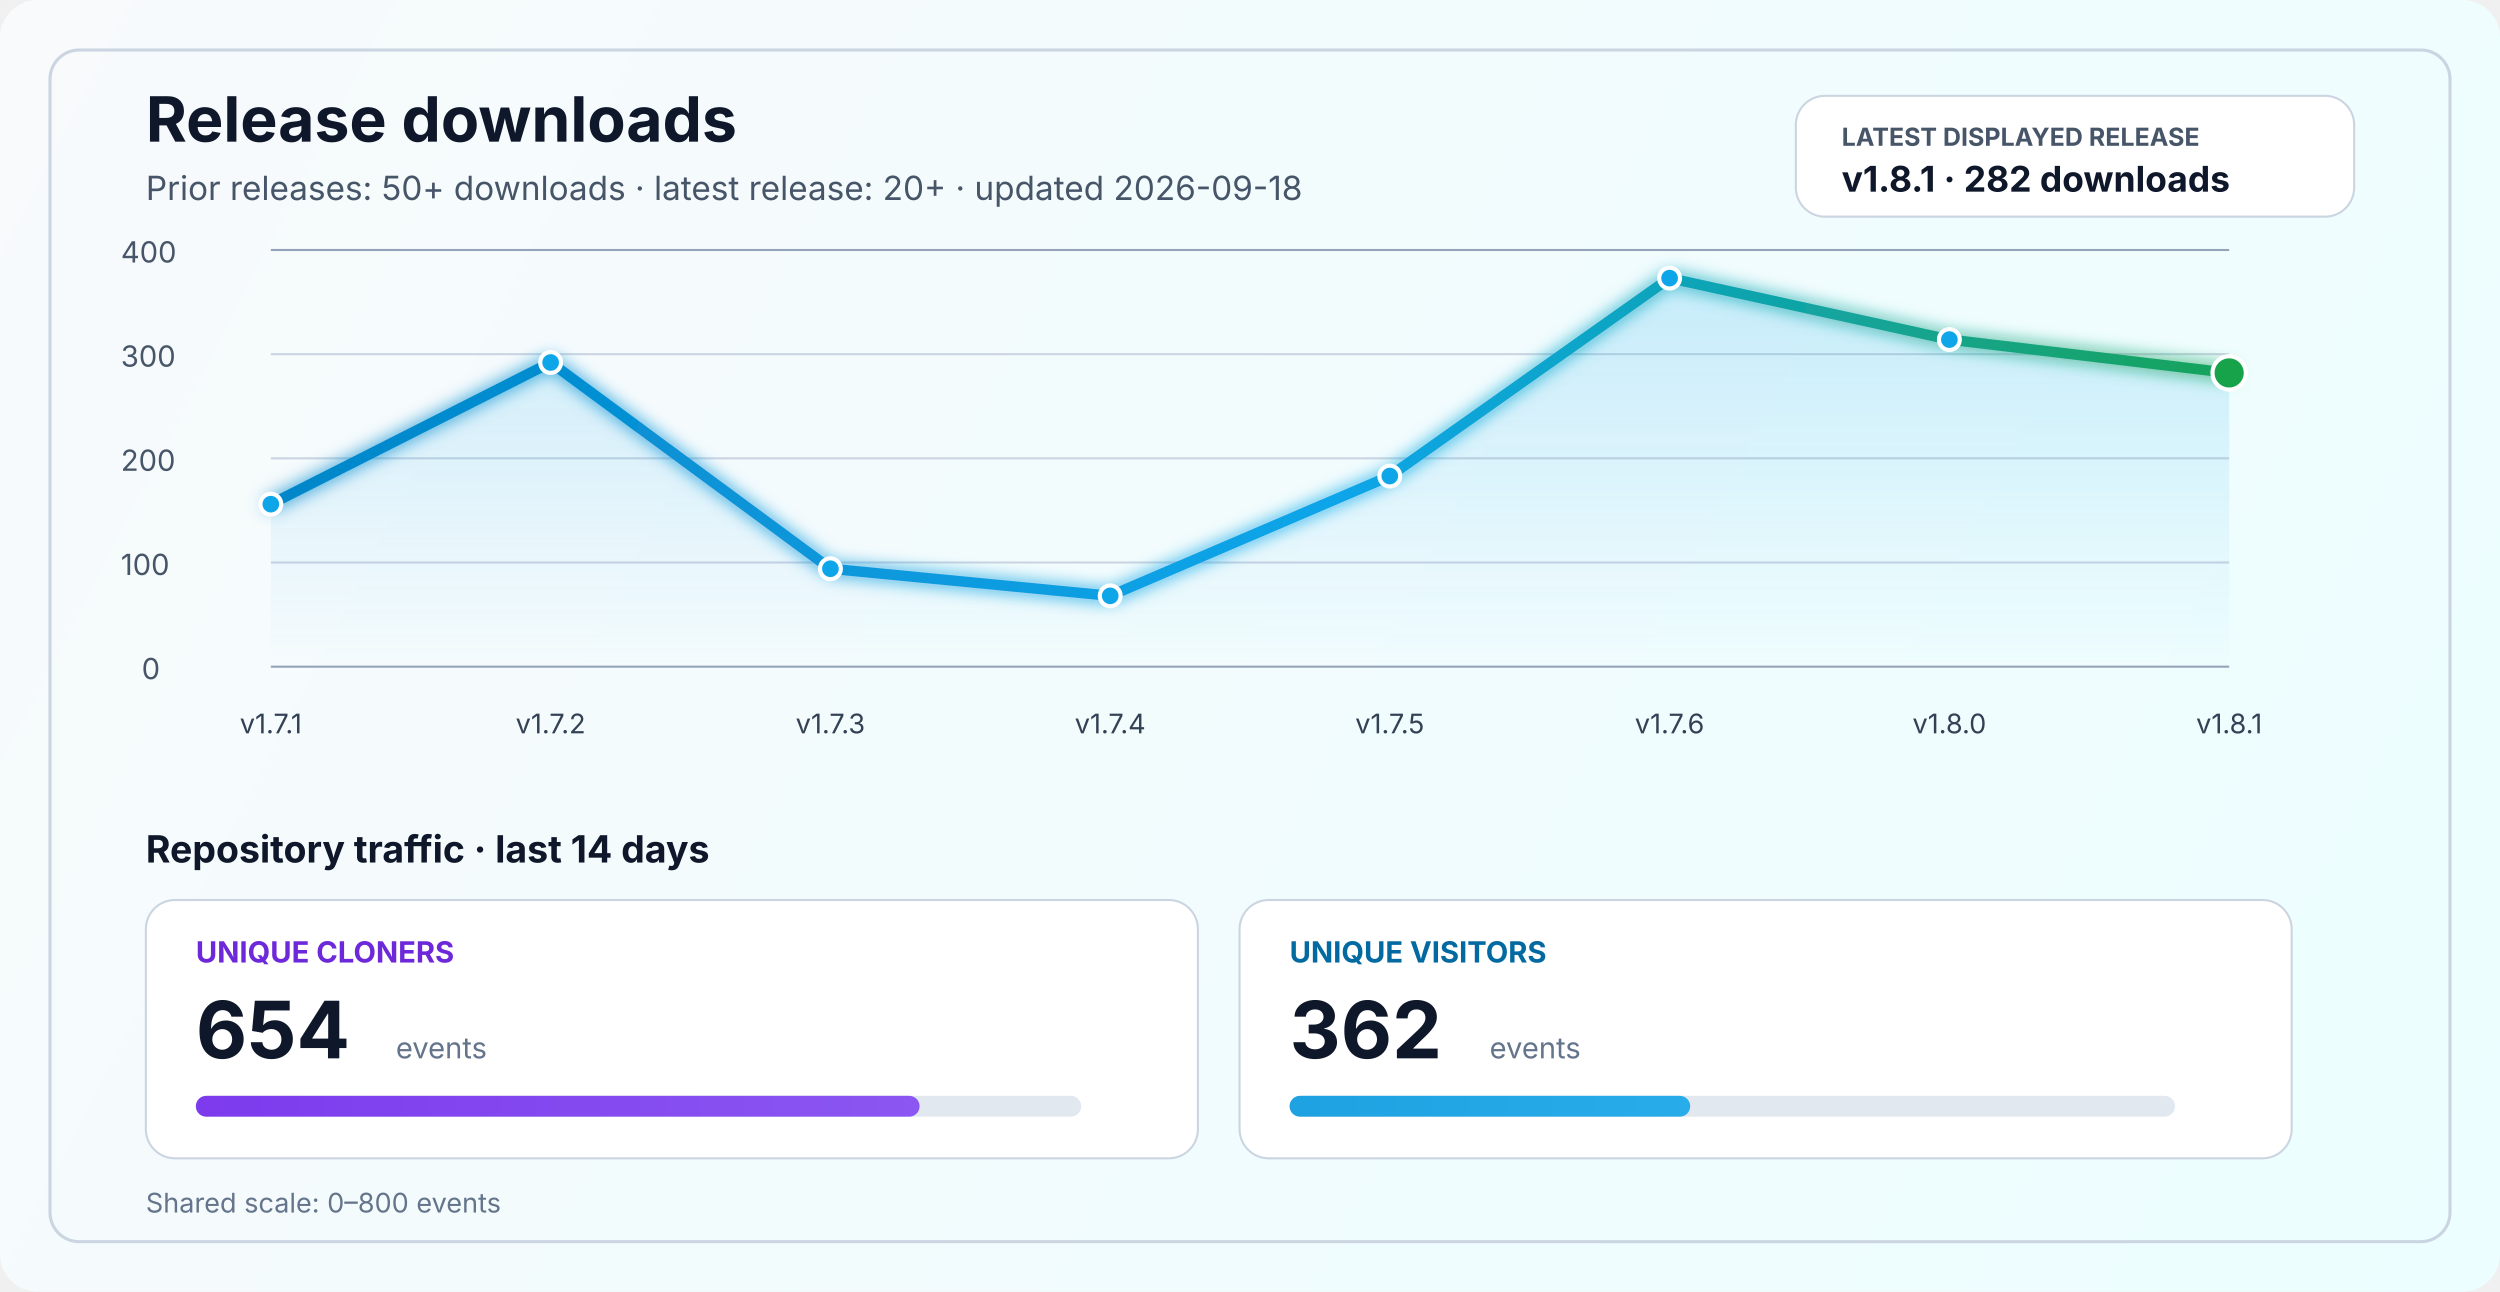
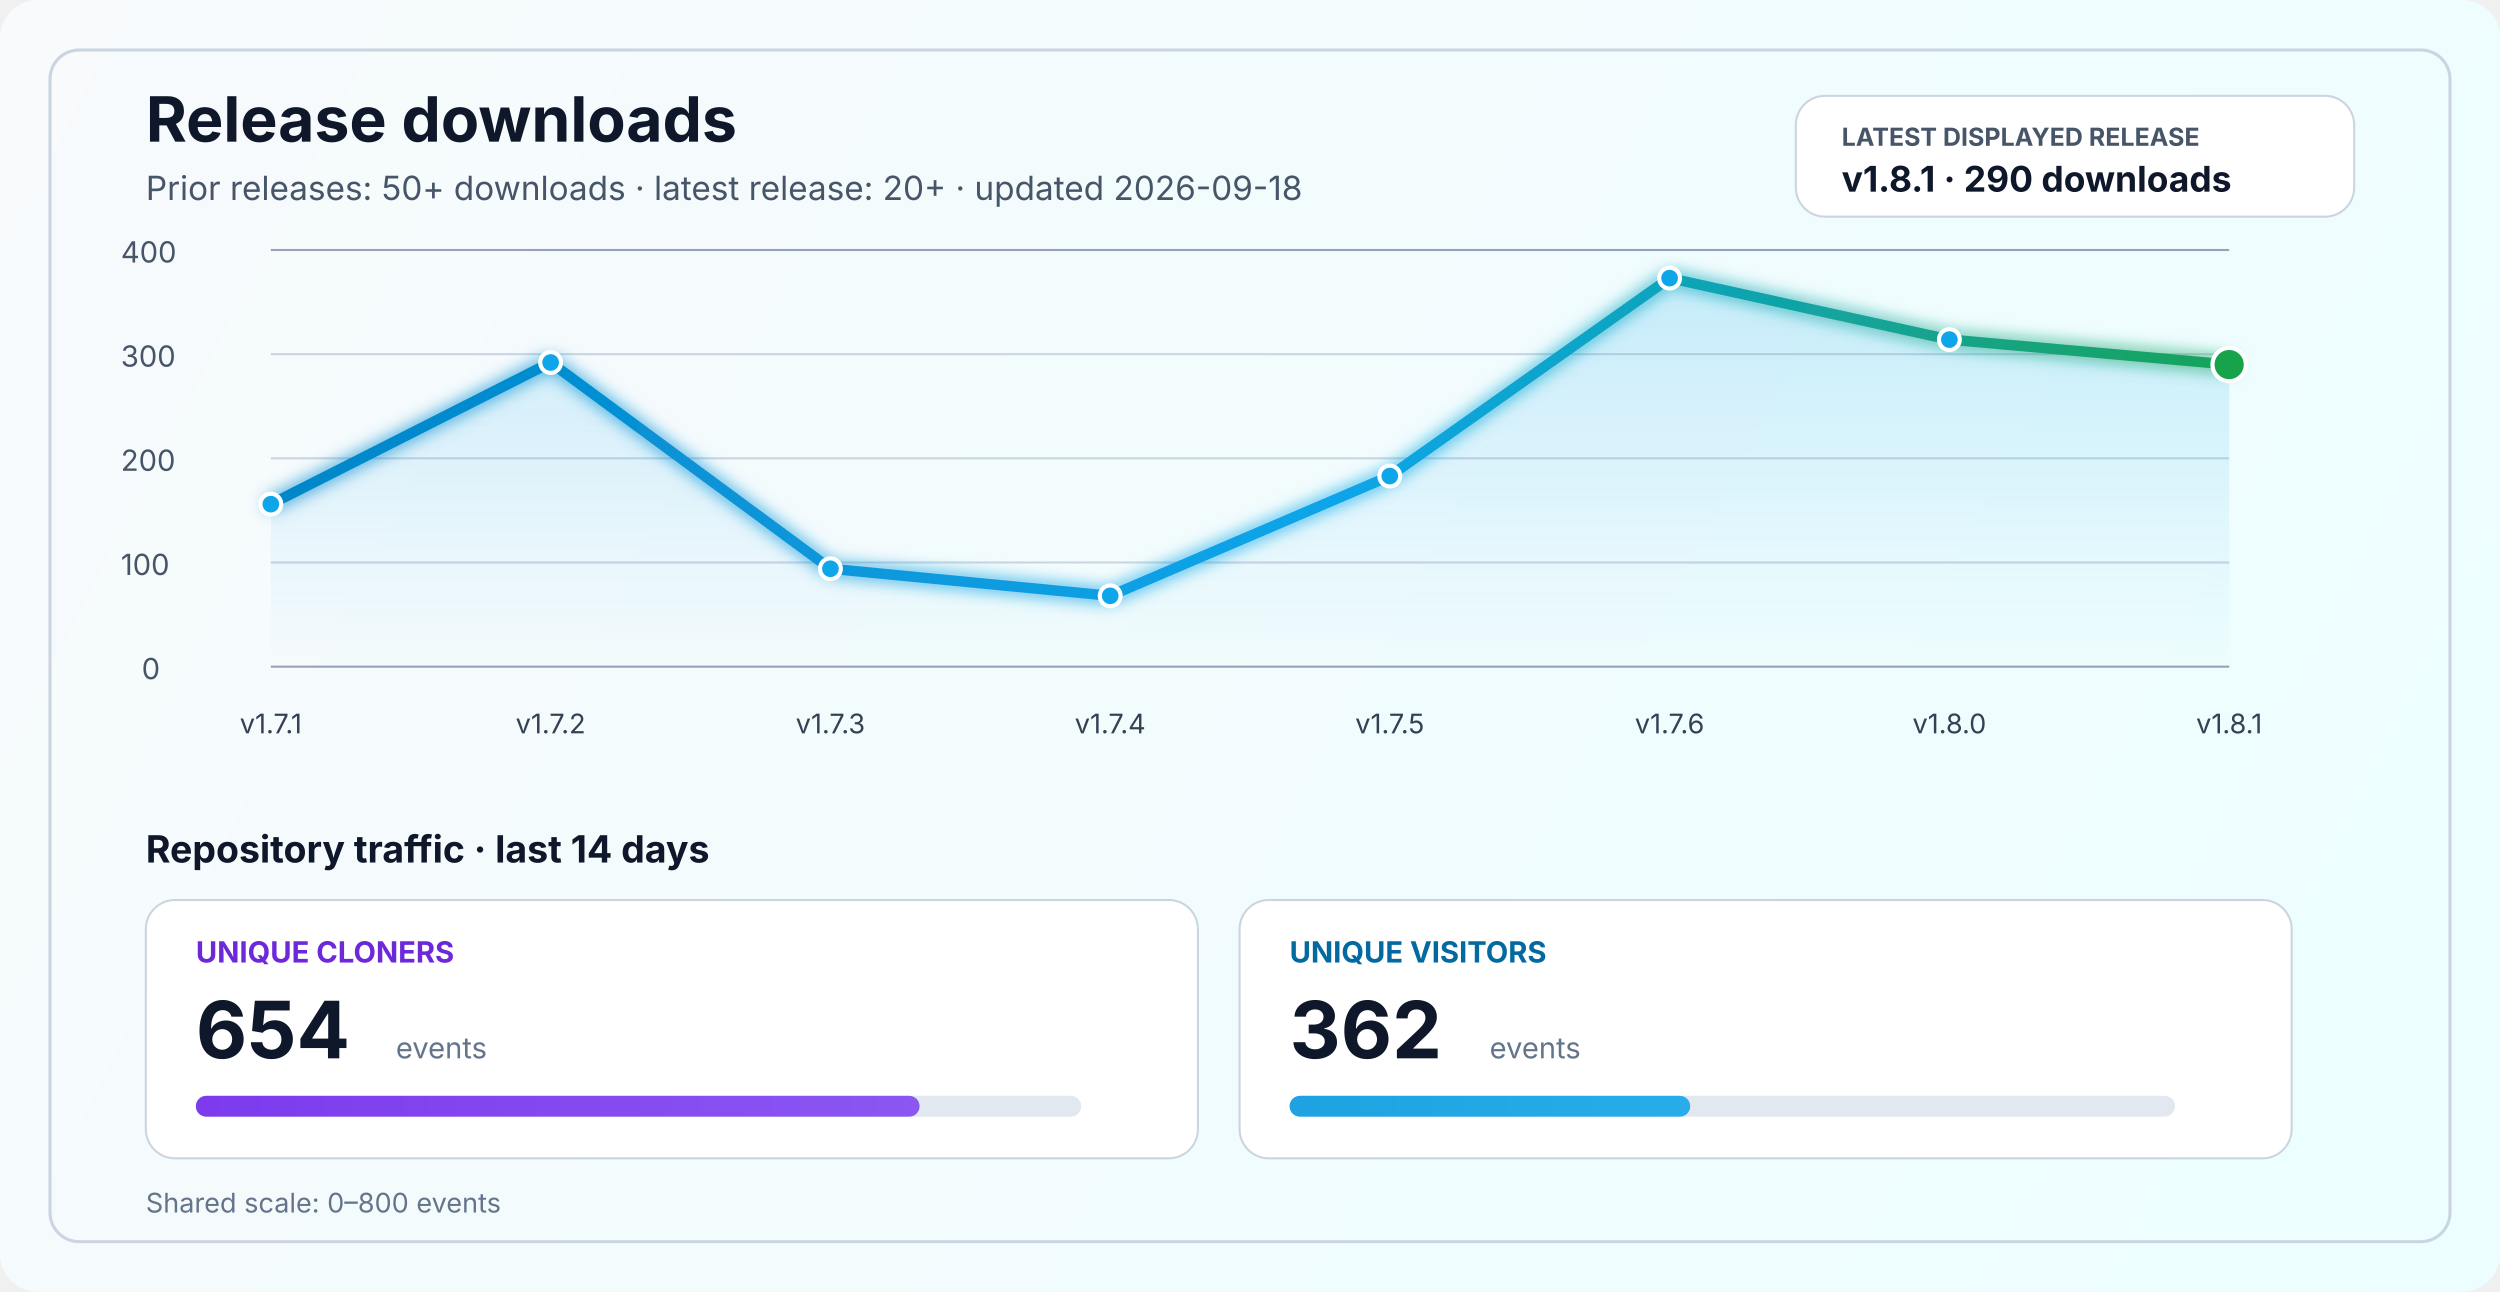
<svg xmlns="http://www.w3.org/2000/svg" width="1200" height="620" viewBox="0 0 1200 620" fill="none" role="img" aria-labelledby="title desc">
  <defs>
    <linearGradient id="bg" x1="0" y1="0" x2="1200" y2="620" gradientUnits="userSpaceOnUse">
      <stop stop-color="#F8FAFC" />
      <stop offset="1" stop-color="#ECFEFF" />
    </linearGradient>
    <linearGradient id="line" x1="130" y1="86" x2="1070" y2="340" gradientUnits="userSpaceOnUse">
      <stop stop-color="#0284C7" />
      <stop offset="0.55" stop-color="#0EA5E9" />
      <stop offset="1" stop-color="#16A34A" />
    </linearGradient>
    <linearGradient id="area" x1="0" y1="120" x2="0" y2="320" gradientUnits="userSpaceOnUse">
      <stop stop-color="#0EA5E9" stop-opacity="0.20" />
      <stop offset="1" stop-color="#0EA5E9" stop-opacity="0" />
    </linearGradient>
    <linearGradient id="cloneFill" x1="86" y1="450" x2="1110" y2="450" gradientUnits="userSpaceOnUse">
      <stop stop-color="#7C3AED" />
      <stop offset="1" stop-color="#A78BFA" />
    </linearGradient>
    <linearGradient id="viewFill" x1="86" y1="482" x2="1110" y2="482" gradientUnits="userSpaceOnUse">
      <stop stop-color="#0284C7" />
      <stop offset="1" stop-color="#38BDF8" />
    </linearGradient>
    <filter id="glow" x="-50%" y="-50%" width="200%" height="200%">
      <feGaussianBlur stdDeviation="4" result="blur" />
      <feMerge>
        <feMergeNode in="blur" />
        <feMergeNode in="SourceGraphic" />
      </feMerge>
    </filter>
  </defs>
  <rect width="1200" height="620" rx="18" fill="url(#bg)" />
  <rect x="24" y="24" width="1152" height="572" rx="14" stroke="#CBD5E1" stroke-width="1.5" />
  <text x="70" y="68" fill="#0F172A" font-size="30" font-family="SF Pro Display, -apple-system, BlinkMacSystemFont, Segoe UI, sans-serif" font-weight="700">Release downloads</text>
  <text x="70" y="96" fill="#475569" font-size="16" font-family="SF Pro Text, -apple-system, BlinkMacSystemFont, Segoe UI, sans-serif">Prior releases: 50+ downloads · latest release: 20+ · updated 2026-09-18</text>
  <rect x="862" y="46" width="268" height="58" rx="14" fill="#FFFFFF" stroke="#CBD5E1" stroke-width="1" />
  <text x="884" y="70" fill="#475569" font-size="12" font-family="SF Pro Text, -apple-system, BlinkMacSystemFont, Segoe UI, sans-serif" font-weight="700">LATEST DISPLAYED RELEASE</text>
-   <text x="884" y="92" fill="#0F172A" font-size="17" font-family="SF Pro Text, -apple-system, BlinkMacSystemFont, Segoe UI, sans-serif" font-weight="700">v1.8.1 · 282 downloads</text>
+   <text x="884" y="92" fill="#0F172A" font-size="17" font-family="SF Pro Text, -apple-system, BlinkMacSystemFont, Segoe UI, sans-serif" font-weight="700">v1.8.1 · 290 downloads</text>
  <line x1="130" y1="320.0" x2="1070" y2="320.0" stroke="#94A3B8" stroke-width="1" />
  <line x1="130" y1="270.0" x2="1070" y2="270.0" stroke="#CBD5E1" stroke-width="1" />
  <line x1="130" y1="220.0" x2="1070" y2="220.0" stroke="#CBD5E1" stroke-width="1" />
  <line x1="130" y1="170.0" x2="1070" y2="170.0" stroke="#CBD5E1" stroke-width="1" />
  <line x1="130" y1="120.0" x2="1070" y2="120.0" stroke="#94A3B8" stroke-width="1" />
  <text x="68" y="326.0" fill="#475569" font-size="14" font-family="SF Pro Text, -apple-system, BlinkMacSystemFont, Segoe UI, sans-serif">0</text>
  <text x="58" y="276.0" fill="#475569" font-size="14" font-family="SF Pro Text, -apple-system, BlinkMacSystemFont, Segoe UI, sans-serif">100</text>
  <text x="58" y="226.0" fill="#475569" font-size="14" font-family="SF Pro Text, -apple-system, BlinkMacSystemFont, Segoe UI, sans-serif">200</text>
  <text x="58" y="176.0" fill="#475569" font-size="14" font-family="SF Pro Text, -apple-system, BlinkMacSystemFont, Segoe UI, sans-serif">300</text>
  <text x="58" y="126.0" fill="#475569" font-size="14" font-family="SF Pro Text, -apple-system, BlinkMacSystemFont, Segoe UI, sans-serif">400</text>
-   <path d="M 130.0 242.0 L 264.3 174.0 L 398.6 273.0 L 532.9 286.0 L 667.1 228.5 L 801.4 133.5 L 935.7 163.0 L 1070.0 179.0 L 1070 320 L 130 320 Z" fill="url(#area)" />
-   <polyline points="130.0,242.0 264.3,174.0 398.6,273.0 532.9,286.0 667.1,228.5 801.4,133.5 935.7,163.0 1070.0,179.0" fill="none" stroke="url(#line)" stroke-width="5" stroke-linecap="round" stroke-linejoin="round" filter="url(#glow)" />
+   <path d="M 130.0 242.0 L 264.3 174.0 L 398.6 273.0 L 532.9 286.0 L 667.1 228.5 L 801.4 133.5 L 935.7 163.0 L 1070.0 175.0 L 1070 320 L 130 320 Z" fill="url(#area)" />
+   <polyline points="130.0,242.0 264.3,174.0 398.6,273.0 532.9,286.0 667.1,228.5 801.4,133.5 935.7,163.0 1070.0,175.0" fill="none" stroke="url(#line)" stroke-width="5" stroke-linecap="round" stroke-linejoin="round" filter="url(#glow)" />
  <circle cx="130.0" cy="242.0" r="5" fill="#0EA5E9" stroke="#FFFFFF" stroke-width="2" />
  <circle cx="264.3" cy="174.0" r="5" fill="#0EA5E9" stroke="#FFFFFF" stroke-width="2" />
  <circle cx="398.6" cy="273.0" r="5" fill="#0EA5E9" stroke="#FFFFFF" stroke-width="2" />
  <circle cx="532.9" cy="286.0" r="5" fill="#0EA5E9" stroke="#FFFFFF" stroke-width="2" />
  <circle cx="667.1" cy="228.5" r="5" fill="#0EA5E9" stroke="#FFFFFF" stroke-width="2" />
  <circle cx="801.4" cy="133.5" r="5" fill="#0EA5E9" stroke="#FFFFFF" stroke-width="2" />
  <circle cx="935.7" cy="163.0" r="5" fill="#0EA5E9" stroke="#FFFFFF" stroke-width="2" />
-   <circle cx="1070.0" cy="179.0" r="8" fill="#16A34A" stroke="#FFFFFF" stroke-width="2" />
+   <circle cx="1070.0" cy="175.0" r="8" fill="#16A34A" stroke="#FFFFFF" stroke-width="2" />
  <text x="130.0" y="352" text-anchor="middle" fill="#334155" font-size="13" font-family="SF Pro Text, -apple-system, BlinkMacSystemFont, Segoe UI, sans-serif">v1.7.1</text>
  <text x="264.3" y="352" text-anchor="middle" fill="#334155" font-size="13" font-family="SF Pro Text, -apple-system, BlinkMacSystemFont, Segoe UI, sans-serif">v1.7.2</text>
  <text x="398.6" y="352" text-anchor="middle" fill="#334155" font-size="13" font-family="SF Pro Text, -apple-system, BlinkMacSystemFont, Segoe UI, sans-serif">v1.7.3</text>
  <text x="532.9" y="352" text-anchor="middle" fill="#334155" font-size="13" font-family="SF Pro Text, -apple-system, BlinkMacSystemFont, Segoe UI, sans-serif">v1.7.4</text>
  <text x="667.1" y="352" text-anchor="middle" fill="#334155" font-size="13" font-family="SF Pro Text, -apple-system, BlinkMacSystemFont, Segoe UI, sans-serif">v1.7.5</text>
  <text x="801.4" y="352" text-anchor="middle" fill="#334155" font-size="13" font-family="SF Pro Text, -apple-system, BlinkMacSystemFont, Segoe UI, sans-serif">v1.7.6</text>
  <text x="935.7" y="352" text-anchor="middle" fill="#334155" font-size="13" font-family="SF Pro Text, -apple-system, BlinkMacSystemFont, Segoe UI, sans-serif">v1.8.0</text>
  <text x="1070.0" y="352" text-anchor="middle" fill="#334155" font-size="13" font-family="SF Pro Text, -apple-system, BlinkMacSystemFont, Segoe UI, sans-serif">v1.8.1</text>
  <text x="70" y="414" fill="#0F172A" font-size="18" font-family="SF Pro Text, -apple-system, BlinkMacSystemFont, Segoe UI, sans-serif" font-weight="700">Repository traffic · last 14 days</text>
  <rect x="70" y="432" width="505" height="124" rx="14" fill="#FFFFFF" stroke="#CBD5E1" stroke-width="1" />
  <text x="94" y="462" fill="#6D28D9" font-size="14" font-family="SF Pro Text, -apple-system, BlinkMacSystemFont, Segoe UI, sans-serif" font-weight="700">UNIQUE CLONERS</text>
  <text x="94" y="508" fill="#0F172A" font-size="38" font-family="SF Pro Display, -apple-system, BlinkMacSystemFont, Segoe UI, sans-serif" font-weight="700">654</text>
  <text x="190" y="508" fill="#64748B" font-size="14" font-family="SF Pro Text, -apple-system, BlinkMacSystemFont, Segoe UI, sans-serif">events</text>
  <rect x="94" y="526" width="425" height="10" rx="5" fill="#E2E8F0" />
  <rect x="94" y="526" width="347.4" height="10" rx="5" fill="url(#cloneFill)" />
  <rect x="595" y="432" width="505" height="124" rx="14" fill="#FFFFFF" stroke="#CBD5E1" stroke-width="1" />
  <text x="619" y="462" fill="#0369A1" font-size="14" font-family="SF Pro Text, -apple-system, BlinkMacSystemFont, Segoe UI, sans-serif" font-weight="700">UNIQUE VISITORS</text>
  <text x="619" y="508" fill="#0F172A" font-size="38" font-family="SF Pro Display, -apple-system, BlinkMacSystemFont, Segoe UI, sans-serif" font-weight="700">362</text>
  <text x="715" y="508" fill="#64748B" font-size="14" font-family="SF Pro Text, -apple-system, BlinkMacSystemFont, Segoe UI, sans-serif">events</text>
  <rect x="619" y="526" width="425" height="10" rx="5" fill="#E2E8F0" />
  <rect x="619" y="526" width="192.3" height="10" rx="5" fill="url(#viewFill)" />
  <text x="70" y="582" fill="#64748B" font-size="13" font-family="SF Pro Text, -apple-system, BlinkMacSystemFont, Segoe UI, sans-serif">Shared scale: 0–800 events</text>
</svg>
